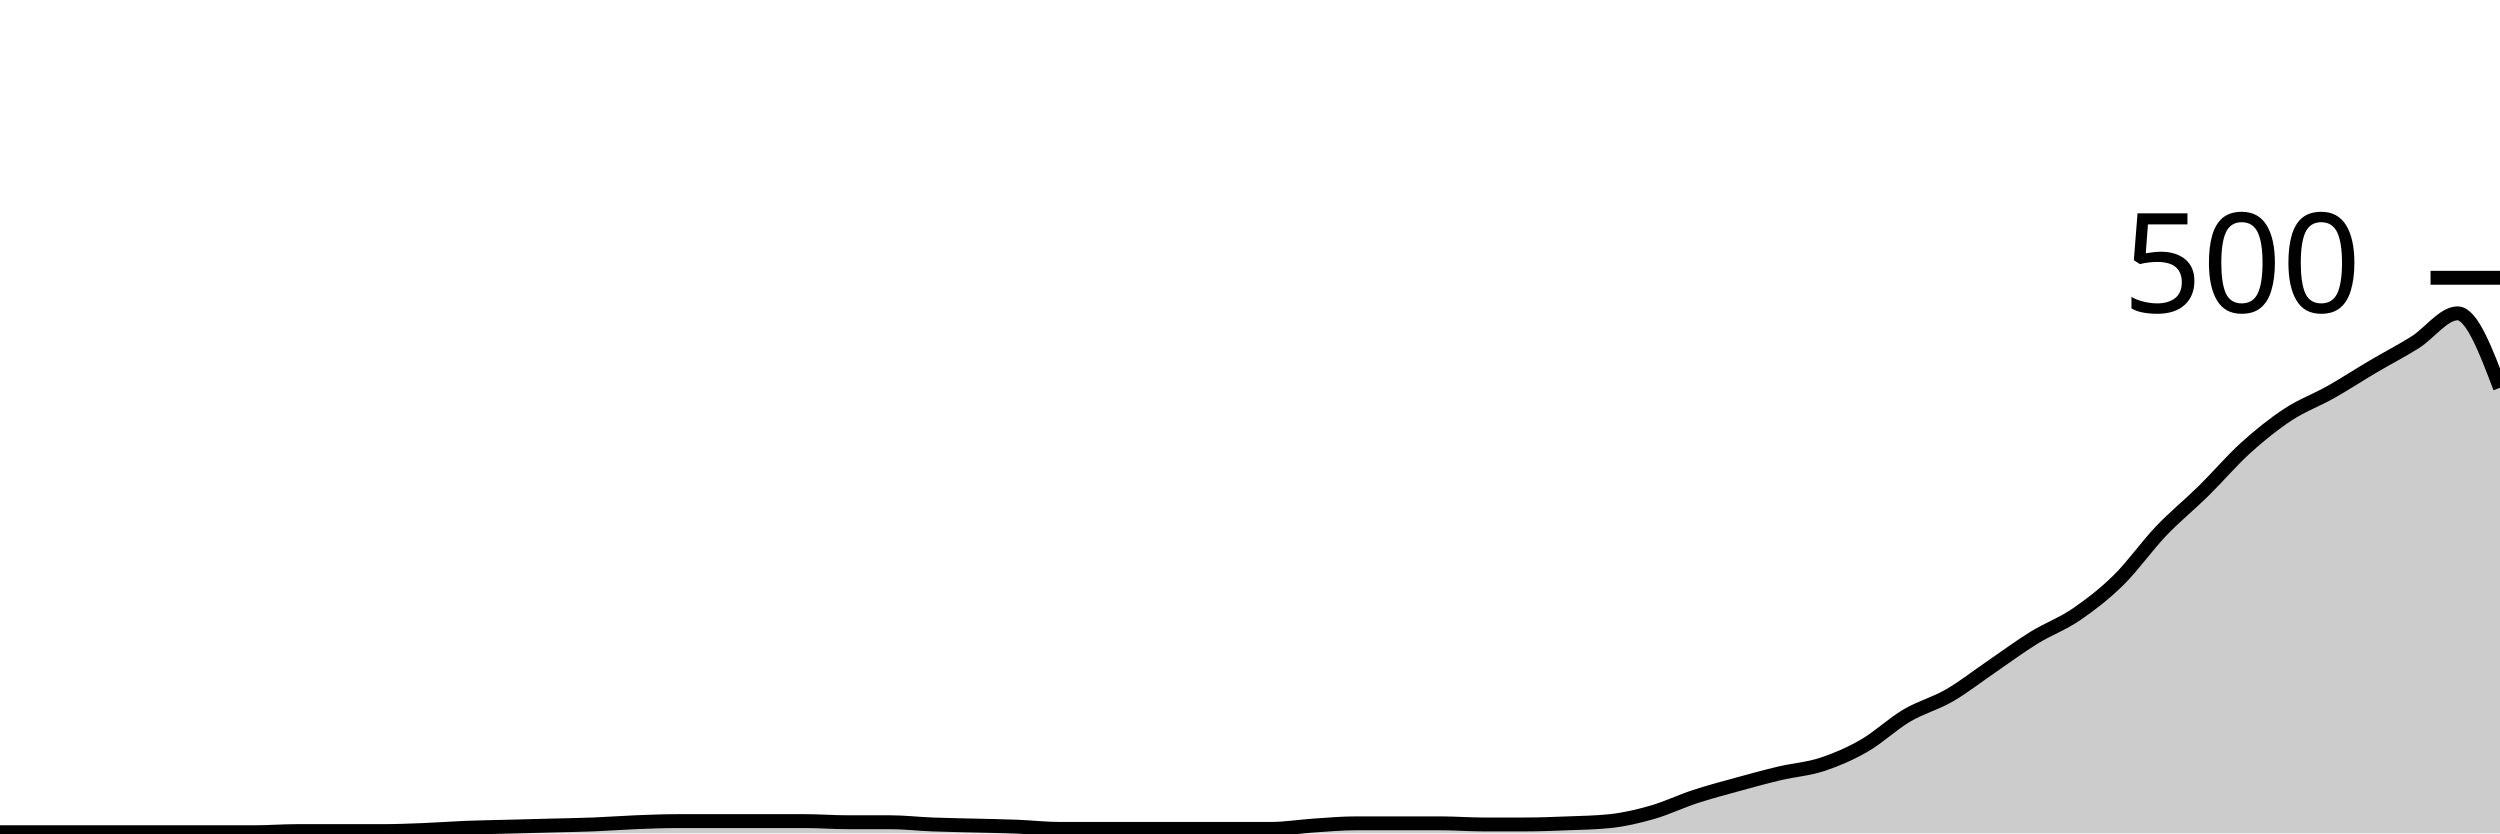
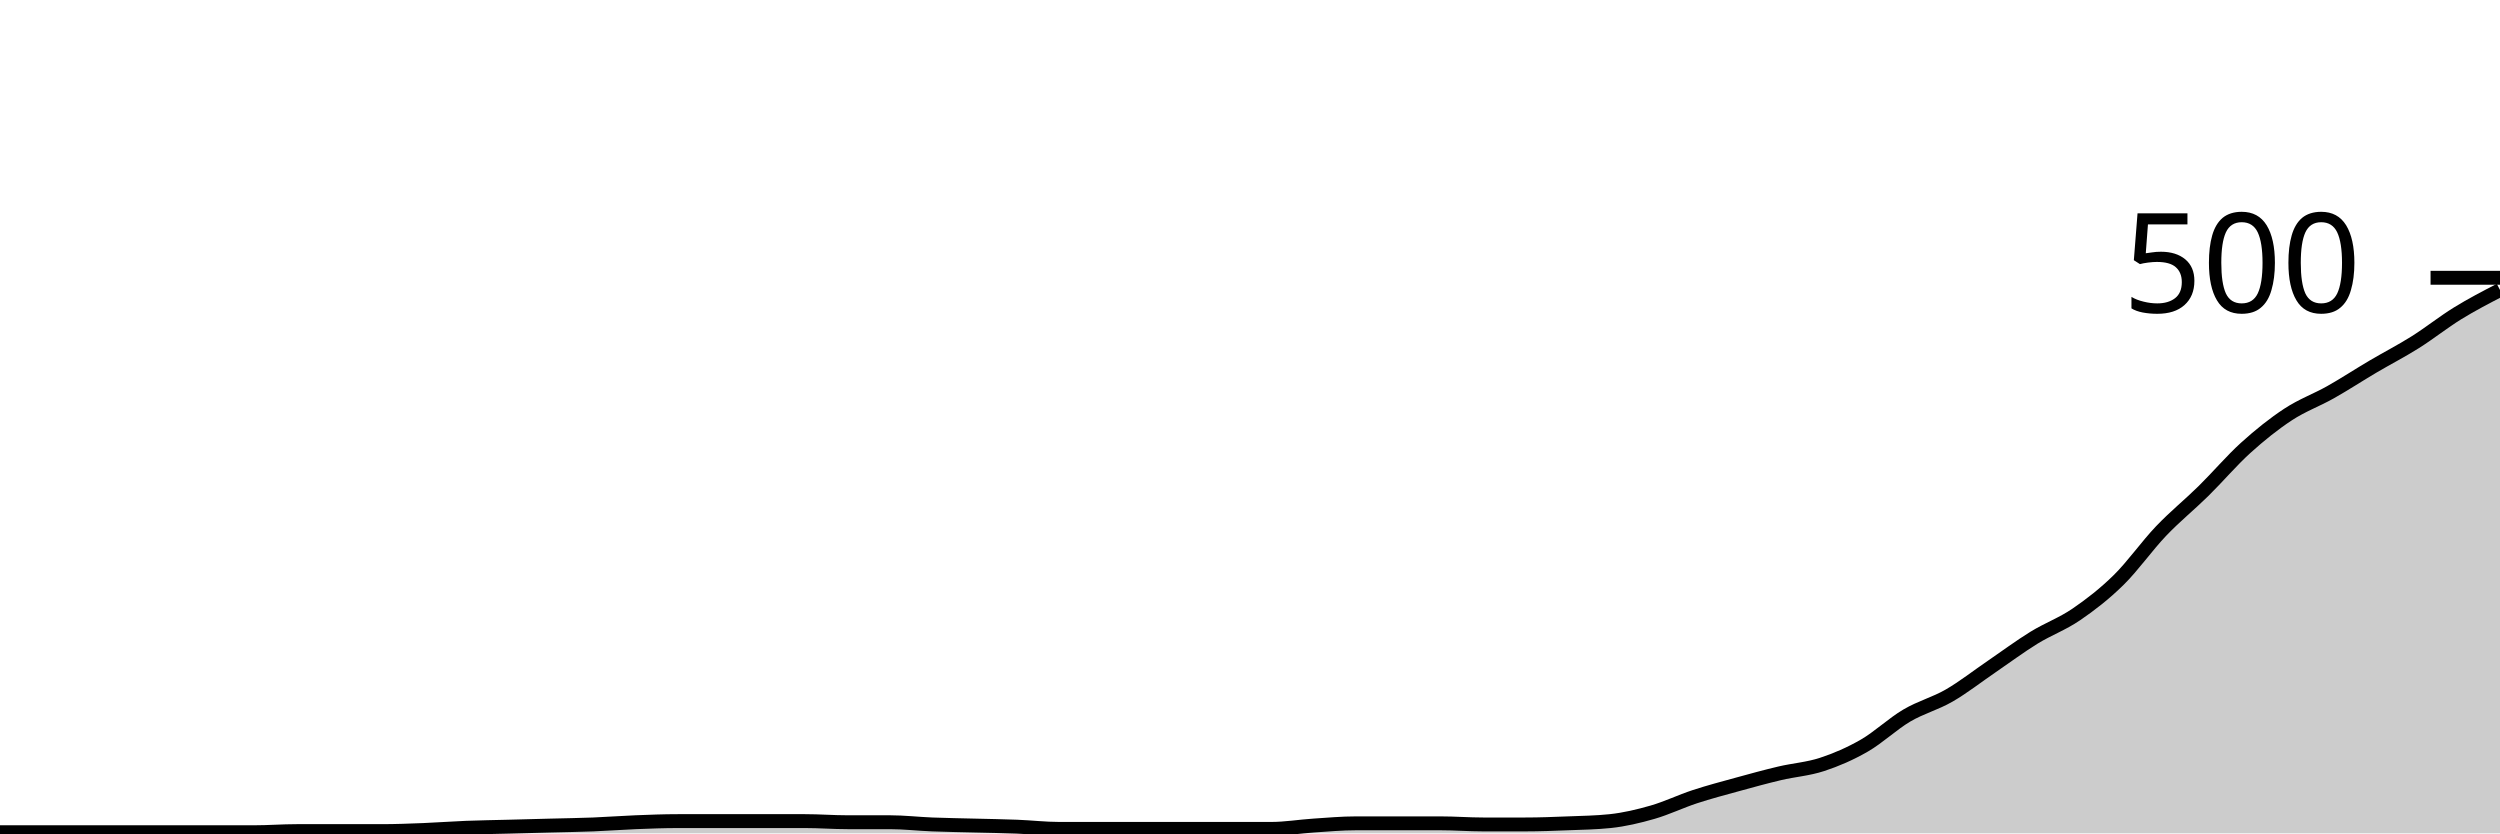
<svg xmlns="http://www.w3.org/2000/svg" viewBox="0 0 180 60">
  <g transform="translate(0,20)">
-     <path class="area" fill="rgba(0, 0, 0, 0.2)" d="M0,39.92C1.017,39.92,2.034,39.92,3.051,39.92C4.068,39.92,5.085,39.92,6.102,39.92C7.119,39.92,8.136,39.92,9.153,39.92C10.169,39.92,11.186,39.92,12.203,39.92C13.22,39.92,14.237,39.92,15.254,39.92C16.271,39.92,17.288,39.92,18.305,39.92C19.322,39.92,20.339,39.84,21.356,39.84C22.373,39.84,23.39,39.84,24.407,39.84C25.424,39.84,26.441,39.84,27.458,39.84C28.475,39.84,29.492,39.8,30.508,39.76C31.525,39.72,32.542,39.64,33.559,39.6C34.576,39.56,35.593,39.547,36.61,39.52C37.627,39.493,38.644,39.467,39.661,39.44C40.678,39.413,41.695,39.4,42.712,39.36C43.729,39.32,44.746,39.24,45.763,39.2C46.78,39.16,47.797,39.12,48.814,39.12C49.831,39.12,50.847,39.12,51.864,39.12C52.881,39.12,53.898,39.12,54.915,39.12C55.932,39.12,56.949,39.12,57.966,39.12C58.983,39.12,60,39.2,61.017,39.2C62.034,39.2,63.051,39.2,64.068,39.2C65.085,39.2,66.102,39.32,67.119,39.36C68.136,39.4,69.153,39.413,70.169,39.44C71.186,39.467,72.203,39.48,73.22,39.52C74.237,39.56,75.254,39.68,76.271,39.68C77.288,39.68,78.305,39.68,79.322,39.68C80.339,39.68,81.356,39.68,82.373,39.68C83.39,39.68,84.407,39.68,85.424,39.68C86.441,39.68,87.458,39.68,88.475,39.68C89.492,39.68,90.508,39.68,91.525,39.68C92.542,39.68,93.559,39.507,94.576,39.44C95.593,39.373,96.61,39.28,97.627,39.28C98.644,39.28,99.661,39.28,100.678,39.28C101.695,39.28,102.712,39.28,103.729,39.28C104.746,39.28,105.763,39.36,106.78,39.36C107.797,39.36,108.814,39.36,109.831,39.36C110.847,39.36,111.864,39.32,112.881,39.28C113.898,39.24,114.915,39.227,115.932,39.12C116.949,39.013,117.966,38.773,118.983,38.48C120,38.187,121.017,37.693,122.034,37.36C123.051,37.027,124.068,36.76,125.085,36.48C126.102,36.2,127.119,35.92,128.136,35.68C129.153,35.44,130.169,35.373,131.186,35.04C132.203,34.707,133.22,34.267,134.237,33.68C135.254,33.093,136.271,32.12,137.288,31.52C138.305,30.92,139.322,30.667,140.339,30.08C141.356,29.493,142.373,28.693,143.39,28C144.407,27.307,145.424,26.547,146.441,25.92C147.458,25.293,148.475,24.933,149.492,24.24C150.508,23.547,151.525,22.76,152.542,21.76C153.559,20.76,154.576,19.307,155.593,18.24C156.61,17.173,157.627,16.36,158.644,15.36C159.661,14.36,160.678,13.16,161.695,12.24C162.712,11.32,163.729,10.507,164.746,9.84C165.763,9.173,166.78,8.813,167.797,8.24C168.814,7.667,169.831,7,170.847,6.4C171.864,5.8,172.881,5.28,173.898,4.64C174.915,4,175.932,2.56,176.949,2.56C177.966,2.56,178.983,5.24,180,7.92L180,40C178.983,40,177.966,40,176.949,40C175.932,40,174.915,40,173.898,40C172.881,40,171.864,40,170.847,40C169.831,40,168.814,40,167.797,40C166.78,40,165.763,40,164.746,40C163.729,40,162.712,40,161.695,40C160.678,40,159.661,40,158.644,40C157.627,40,156.61,40,155.593,40C154.576,40,153.559,40,152.542,40C151.525,40,150.508,40,149.492,40C148.475,40,147.458,40,146.441,40C145.424,40,144.407,40,143.39,40C142.373,40,141.356,40,140.339,40C139.322,40,138.305,40,137.288,40C136.271,40,135.254,40,134.237,40C133.22,40,132.203,40,131.186,40C130.169,40,129.153,40,128.136,40C127.119,40,126.102,40,125.085,40C124.068,40,123.051,40,122.034,40C121.017,40,120,40,118.983,40C117.966,40,116.949,40,115.932,40C114.915,40,113.898,40,112.881,40C111.864,40,110.847,40,109.831,40C108.814,40,107.797,40,106.78,40C105.763,40,104.746,40,103.729,40C102.712,40,101.695,40,100.678,40C99.661,40,98.644,40,97.627,40C96.61,40,95.593,40,94.576,40C93.559,40,92.542,40,91.525,40C90.508,40,89.492,40,88.475,40C87.458,40,86.441,40,85.424,40C84.407,40,83.39,40,82.373,40C81.356,40,80.339,40,79.322,40C78.305,40,77.288,40,76.271,40C75.254,40,74.237,40,73.22,40C72.203,40,71.186,40,70.169,40C69.153,40,68.136,40,67.119,40C66.102,40,65.085,40,64.068,40C63.051,40,62.034,40,61.017,40C60,40,58.983,40,57.966,40C56.949,40,55.932,40,54.915,40C53.898,40,52.881,40,51.864,40C50.847,40,49.831,40,48.814,40C47.797,40,46.78,40,45.763,40C44.746,40,43.729,40,42.712,40C41.695,40,40.678,40,39.661,40C38.644,40,37.627,40,36.61,40C35.593,40,34.576,40,33.559,40C32.542,40,31.525,40,30.508,40C29.492,40,28.475,40,27.458,40C26.441,40,25.424,40,24.407,40C23.39,40,22.373,40,21.356,40C20.339,40,19.322,40,18.305,40C17.288,40,16.271,40,15.254,40C14.237,40,13.22,40,12.203,40C11.186,40,10.169,40,9.153,40C8.136,40,7.119,40,6.102,40C5.085,40,4.068,40,3.051,40C2.034,40,1.017,40,0,40Z" />
-     <path class="line" stroke="black" fill="none" d="M0,39.92C1.017,39.92,2.034,39.92,3.051,39.92C4.068,39.92,5.085,39.92,6.102,39.92C7.119,39.92,8.136,39.92,9.153,39.92C10.169,39.92,11.186,39.92,12.203,39.92C13.22,39.92,14.237,39.92,15.254,39.92C16.271,39.92,17.288,39.92,18.305,39.92C19.322,39.92,20.339,39.84,21.356,39.84C22.373,39.84,23.39,39.84,24.407,39.84C25.424,39.84,26.441,39.84,27.458,39.84C28.475,39.84,29.492,39.8,30.508,39.76C31.525,39.72,32.542,39.64,33.559,39.6C34.576,39.56,35.593,39.547,36.61,39.52C37.627,39.493,38.644,39.467,39.661,39.44C40.678,39.413,41.695,39.4,42.712,39.36C43.729,39.32,44.746,39.24,45.763,39.2C46.78,39.16,47.797,39.12,48.814,39.12C49.831,39.12,50.847,39.12,51.864,39.12C52.881,39.12,53.898,39.12,54.915,39.12C55.932,39.12,56.949,39.12,57.966,39.12C58.983,39.12,60,39.2,61.017,39.2C62.034,39.2,63.051,39.2,64.068,39.2C65.085,39.2,66.102,39.32,67.119,39.36C68.136,39.4,69.153,39.413,70.169,39.44C71.186,39.467,72.203,39.48,73.22,39.52C74.237,39.56,75.254,39.68,76.271,39.68C77.288,39.68,78.305,39.68,79.322,39.68C80.339,39.68,81.356,39.68,82.373,39.68C83.39,39.68,84.407,39.68,85.424,39.68C86.441,39.68,87.458,39.68,88.475,39.68C89.492,39.68,90.508,39.68,91.525,39.68C92.542,39.68,93.559,39.507,94.576,39.44C95.593,39.373,96.61,39.28,97.627,39.28C98.644,39.28,99.661,39.28,100.678,39.28C101.695,39.28,102.712,39.28,103.729,39.28C104.746,39.28,105.763,39.36,106.78,39.36C107.797,39.36,108.814,39.36,109.831,39.36C110.847,39.36,111.864,39.32,112.881,39.28C113.898,39.24,114.915,39.227,115.932,39.12C116.949,39.013,117.966,38.773,118.983,38.48C120,38.187,121.017,37.693,122.034,37.36C123.051,37.027,124.068,36.76,125.085,36.48C126.102,36.2,127.119,35.92,128.136,35.68C129.153,35.44,130.169,35.373,131.186,35.04C132.203,34.707,133.22,34.267,134.237,33.68C135.254,33.093,136.271,32.12,137.288,31.52C138.305,30.92,139.322,30.667,140.339,30.08C141.356,29.493,142.373,28.693,143.39,28C144.407,27.307,145.424,26.547,146.441,25.92C147.458,25.293,148.475,24.933,149.492,24.24C150.508,23.547,151.525,22.76,152.542,21.76C153.559,20.76,154.576,19.307,155.593,18.24C156.61,17.173,157.627,16.36,158.644,15.36C159.661,14.36,160.678,13.16,161.695,12.24C162.712,11.32,163.729,10.507,164.746,9.84C165.763,9.173,166.78,8.813,167.797,8.24C168.814,7.667,169.831,7,170.847,6.4C171.864,5.8,172.881,5.28,173.898,4.64C174.915,4,175.932,2.56,176.949,2.56C177.966,2.56,178.983,5.24,180,7.92" />
+     <path class="area" fill="rgba(0, 0, 0, 0.2)" d="M0,39.92C1.017,39.92,2.034,39.92,3.051,39.92C4.068,39.92,5.085,39.92,6.102,39.92C7.119,39.92,8.136,39.92,9.153,39.92C10.169,39.92,11.186,39.92,12.203,39.92C13.22,39.92,14.237,39.92,15.254,39.92C16.271,39.92,17.288,39.92,18.305,39.92C19.322,39.92,20.339,39.84,21.356,39.84C22.373,39.84,23.39,39.84,24.407,39.84C25.424,39.84,26.441,39.84,27.458,39.84C28.475,39.84,29.492,39.8,30.508,39.76C31.525,39.72,32.542,39.64,33.559,39.6C34.576,39.56,35.593,39.547,36.61,39.52C37.627,39.493,38.644,39.467,39.661,39.44C40.678,39.413,41.695,39.4,42.712,39.36C43.729,39.32,44.746,39.24,45.763,39.2C46.78,39.16,47.797,39.12,48.814,39.12C49.831,39.12,50.847,39.12,51.864,39.12C52.881,39.12,53.898,39.12,54.915,39.12C55.932,39.12,56.949,39.12,57.966,39.12C58.983,39.12,60,39.2,61.017,39.2C62.034,39.2,63.051,39.2,64.068,39.2C65.085,39.2,66.102,39.32,67.119,39.36C68.136,39.4,69.153,39.413,70.169,39.44C71.186,39.467,72.203,39.48,73.22,39.52C74.237,39.56,75.254,39.68,76.271,39.68C77.288,39.68,78.305,39.68,79.322,39.68C80.339,39.68,81.356,39.68,82.373,39.68C83.39,39.68,84.407,39.68,85.424,39.68C86.441,39.68,87.458,39.68,88.475,39.68C89.492,39.68,90.508,39.68,91.525,39.68C92.542,39.68,93.559,39.507,94.576,39.44C95.593,39.373,96.61,39.28,97.627,39.28C98.644,39.28,99.661,39.28,100.678,39.28C101.695,39.28,102.712,39.28,103.729,39.28C104.746,39.28,105.763,39.36,106.78,39.36C107.797,39.36,108.814,39.36,109.831,39.36C110.847,39.36,111.864,39.32,112.881,39.28C113.898,39.24,114.915,39.227,115.932,39.12C116.949,39.013,117.966,38.773,118.983,38.48C120,38.187,121.017,37.693,122.034,37.36C123.051,37.027,124.068,36.76,125.085,36.48C126.102,36.2,127.119,35.92,128.136,35.68C129.153,35.44,130.169,35.373,131.186,35.04C132.203,34.707,133.22,34.267,134.237,33.68C135.254,33.093,136.271,32.12,137.288,31.52C138.305,30.92,139.322,30.667,140.339,30.08C141.356,29.493,142.373,28.693,143.39,28C144.407,27.307,145.424,26.547,146.441,25.92C147.458,25.293,148.475,24.933,149.492,24.24C150.508,23.547,151.525,22.76,152.542,21.76C153.559,20.76,154.576,19.307,155.593,18.24C156.61,17.173,157.627,16.36,158.644,15.36C159.661,14.36,160.678,13.16,161.695,12.24C162.712,11.32,163.729,10.507,164.746,9.84C165.763,9.173,166.78,8.813,167.797,8.24C168.814,7.667,169.831,7,170.847,6.4C171.864,5.8,172.881,5.28,173.898,4.64C174.915,4,175.932,3.187,176.949,2.56C177.966,1.933,178.983,1.407,180,0.88L180,40C178.983,40,177.966,40,176.949,40C175.932,40,174.915,40,173.898,40C172.881,40,171.864,40,170.847,40C169.831,40,168.814,40,167.797,40C166.78,40,165.763,40,164.746,40C163.729,40,162.712,40,161.695,40C160.678,40,159.661,40,158.644,40C157.627,40,156.61,40,155.593,40C154.576,40,153.559,40,152.542,40C151.525,40,150.508,40,149.492,40C148.475,40,147.458,40,146.441,40C145.424,40,144.407,40,143.39,40C142.373,40,141.356,40,140.339,40C139.322,40,138.305,40,137.288,40C136.271,40,135.254,40,134.237,40C133.22,40,132.203,40,131.186,40C130.169,40,129.153,40,128.136,40C127.119,40,126.102,40,125.085,40C124.068,40,123.051,40,122.034,40C121.017,40,120,40,118.983,40C117.966,40,116.949,40,115.932,40C114.915,40,113.898,40,112.881,40C111.864,40,110.847,40,109.831,40C108.814,40,107.797,40,106.78,40C105.763,40,104.746,40,103.729,40C102.712,40,101.695,40,100.678,40C99.661,40,98.644,40,97.627,40C96.61,40,95.593,40,94.576,40C93.559,40,92.542,40,91.525,40C90.508,40,89.492,40,88.475,40C87.458,40,86.441,40,85.424,40C84.407,40,83.39,40,82.373,40C81.356,40,80.339,40,79.322,40C78.305,40,77.288,40,76.271,40C75.254,40,74.237,40,73.22,40C72.203,40,71.186,40,70.169,40C69.153,40,68.136,40,67.119,40C66.102,40,65.085,40,64.068,40C63.051,40,62.034,40,61.017,40C60,40,58.983,40,57.966,40C56.949,40,55.932,40,54.915,40C53.898,40,52.881,40,51.864,40C50.847,40,49.831,40,48.814,40C47.797,40,46.78,40,45.763,40C44.746,40,43.729,40,42.712,40C41.695,40,40.678,40,39.661,40C38.644,40,37.627,40,36.61,40C35.593,40,34.576,40,33.559,40C32.542,40,31.525,40,30.508,40C29.492,40,28.475,40,27.458,40C26.441,40,25.424,40,24.407,40C23.39,40,22.373,40,21.356,40C20.339,40,19.322,40,18.305,40C17.288,40,16.271,40,15.254,40C14.237,40,13.22,40,12.203,40C11.186,40,10.169,40,9.153,40C8.136,40,7.119,40,6.102,40C5.085,40,4.068,40,3.051,40C2.034,40,1.017,40,0,40Z" />
+     <path class="line" stroke="black" fill="none" d="M0,39.92C1.017,39.92,2.034,39.92,3.051,39.92C4.068,39.92,5.085,39.92,6.102,39.92C7.119,39.92,8.136,39.92,9.153,39.92C10.169,39.92,11.186,39.92,12.203,39.92C13.22,39.92,14.237,39.92,15.254,39.92C16.271,39.92,17.288,39.92,18.305,39.92C19.322,39.92,20.339,39.84,21.356,39.84C22.373,39.84,23.39,39.84,24.407,39.84C25.424,39.84,26.441,39.84,27.458,39.84C28.475,39.84,29.492,39.8,30.508,39.76C31.525,39.72,32.542,39.64,33.559,39.6C34.576,39.56,35.593,39.547,36.61,39.52C37.627,39.493,38.644,39.467,39.661,39.44C40.678,39.413,41.695,39.4,42.712,39.36C43.729,39.32,44.746,39.24,45.763,39.2C46.78,39.16,47.797,39.12,48.814,39.12C49.831,39.12,50.847,39.12,51.864,39.12C52.881,39.12,53.898,39.12,54.915,39.12C55.932,39.12,56.949,39.12,57.966,39.12C58.983,39.12,60,39.2,61.017,39.2C62.034,39.2,63.051,39.2,64.068,39.2C65.085,39.2,66.102,39.32,67.119,39.36C68.136,39.4,69.153,39.413,70.169,39.44C71.186,39.467,72.203,39.48,73.22,39.52C74.237,39.56,75.254,39.68,76.271,39.68C77.288,39.68,78.305,39.68,79.322,39.68C80.339,39.68,81.356,39.68,82.373,39.68C83.39,39.68,84.407,39.68,85.424,39.68C86.441,39.68,87.458,39.68,88.475,39.68C89.492,39.68,90.508,39.68,91.525,39.68C92.542,39.68,93.559,39.507,94.576,39.44C95.593,39.373,96.61,39.28,97.627,39.28C98.644,39.28,99.661,39.28,100.678,39.28C101.695,39.28,102.712,39.28,103.729,39.28C104.746,39.28,105.763,39.36,106.78,39.36C107.797,39.36,108.814,39.36,109.831,39.36C110.847,39.36,111.864,39.32,112.881,39.28C113.898,39.24,114.915,39.227,115.932,39.12C116.949,39.013,117.966,38.773,118.983,38.48C120,38.187,121.017,37.693,122.034,37.36C123.051,37.027,124.068,36.76,125.085,36.48C126.102,36.2,127.119,35.92,128.136,35.68C129.153,35.44,130.169,35.373,131.186,35.04C132.203,34.707,133.22,34.267,134.237,33.68C135.254,33.093,136.271,32.12,137.288,31.52C138.305,30.92,139.322,30.667,140.339,30.08C141.356,29.493,142.373,28.693,143.39,28C144.407,27.307,145.424,26.547,146.441,25.92C147.458,25.293,148.475,24.933,149.492,24.24C150.508,23.547,151.525,22.76,152.542,21.76C153.559,20.76,154.576,19.307,155.593,18.24C156.61,17.173,157.627,16.36,158.644,15.36C159.661,14.36,160.678,13.16,161.695,12.24C162.712,11.32,163.729,10.507,164.746,9.84C165.763,9.173,166.78,8.813,167.797,8.24C168.814,7.667,169.831,7,170.847,6.4C171.864,5.8,172.881,5.28,173.898,4.64C174.915,4,175.932,3.187,176.949,2.56C177.966,1.933,178.983,1.407,180,0.88" />
    <path class="axis-ceiling" stroke-width="1" stroke="black" fill="none" d="M175,0L180,0" />
    <text class="axis-ceiling-label" font-family="sans-serif" text-anchor="end" font-size="10px" x="170" y="2.5">500</text>
  </g>
</svg>
